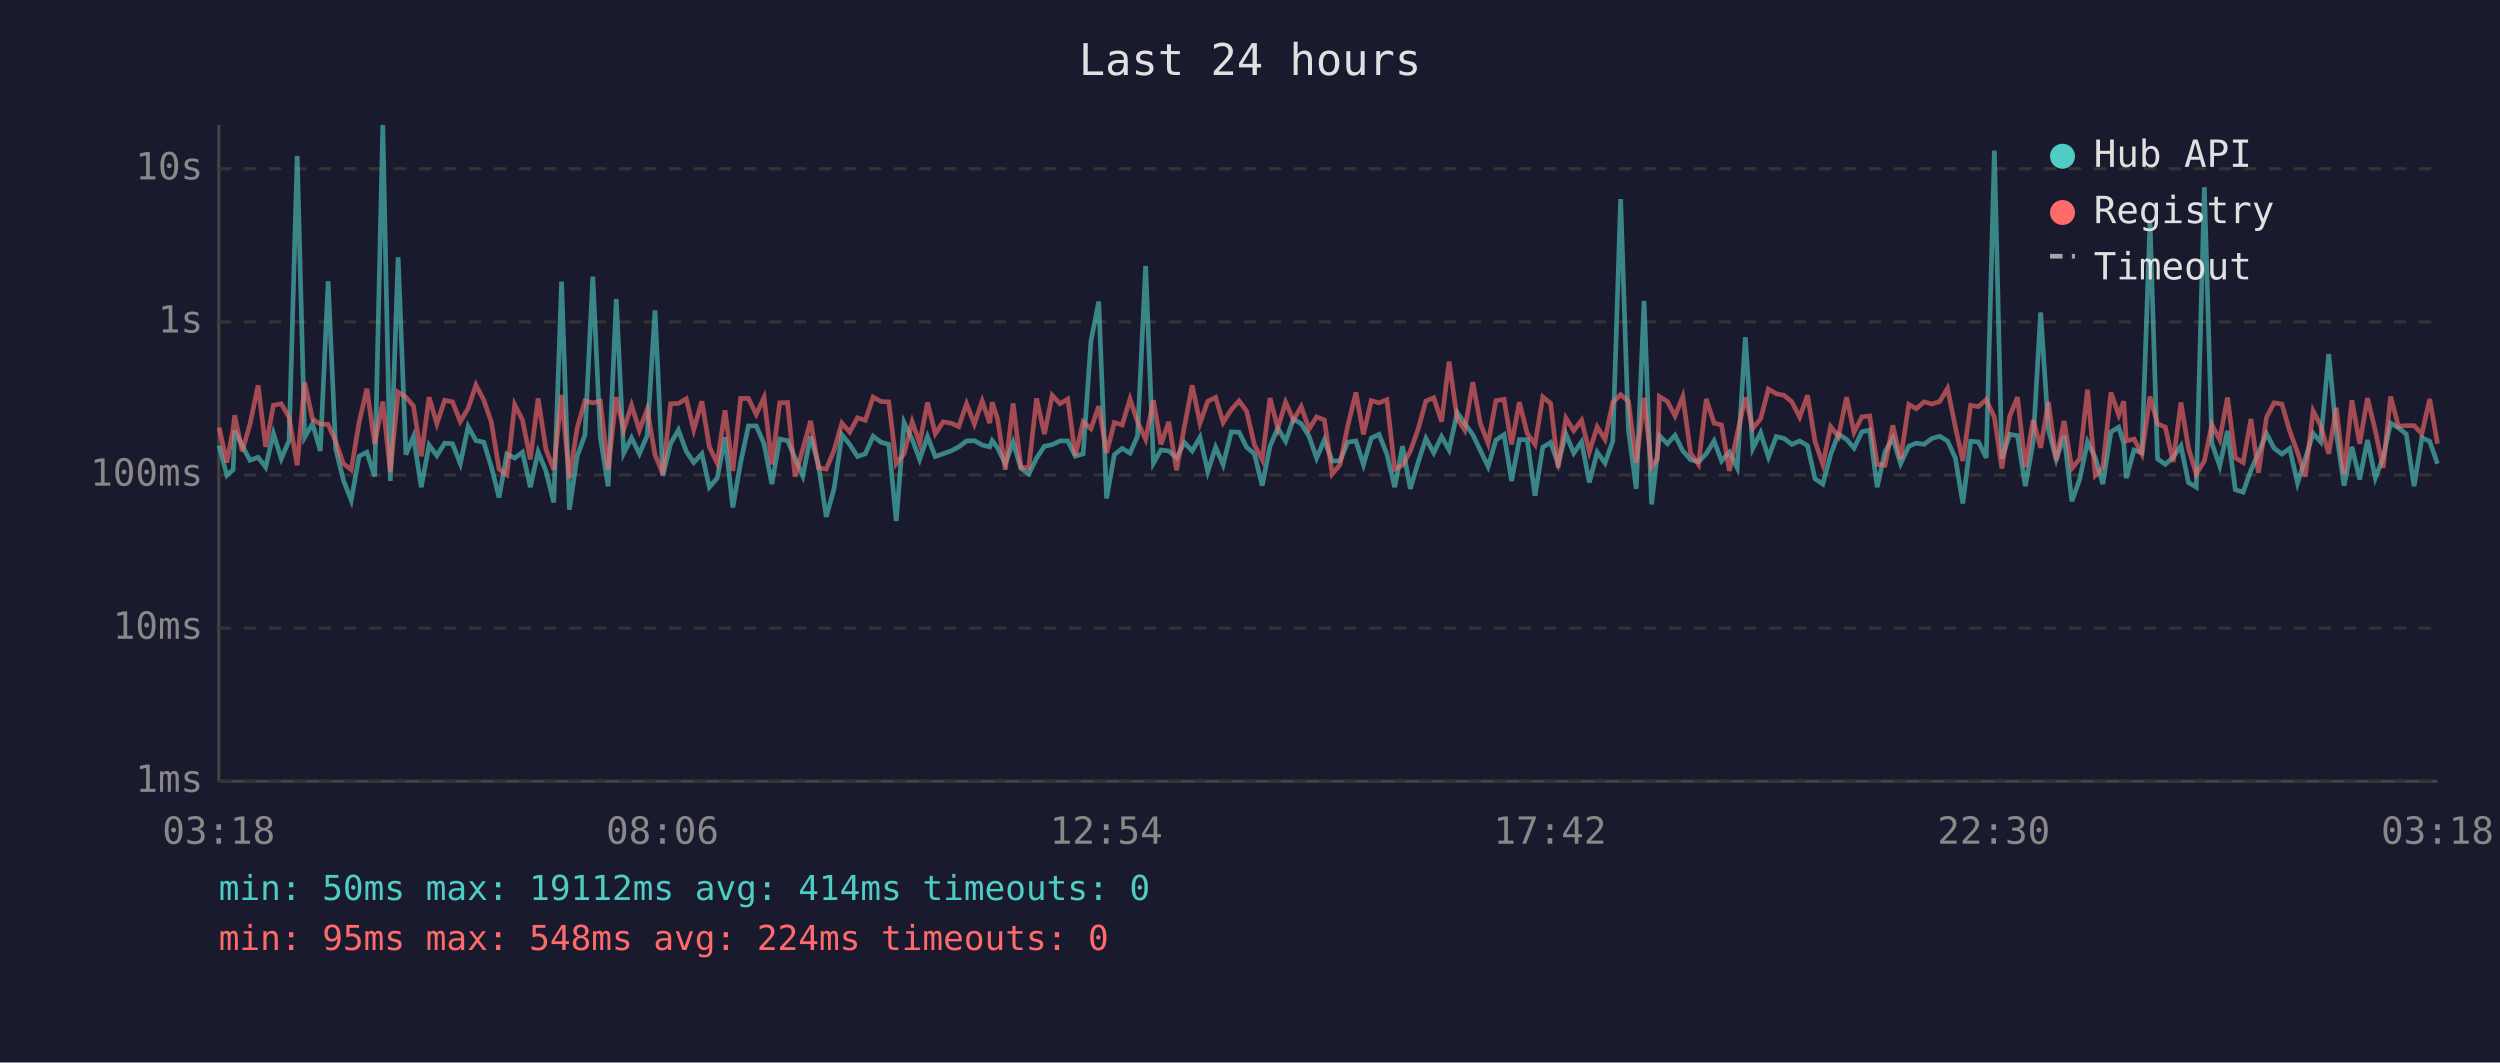
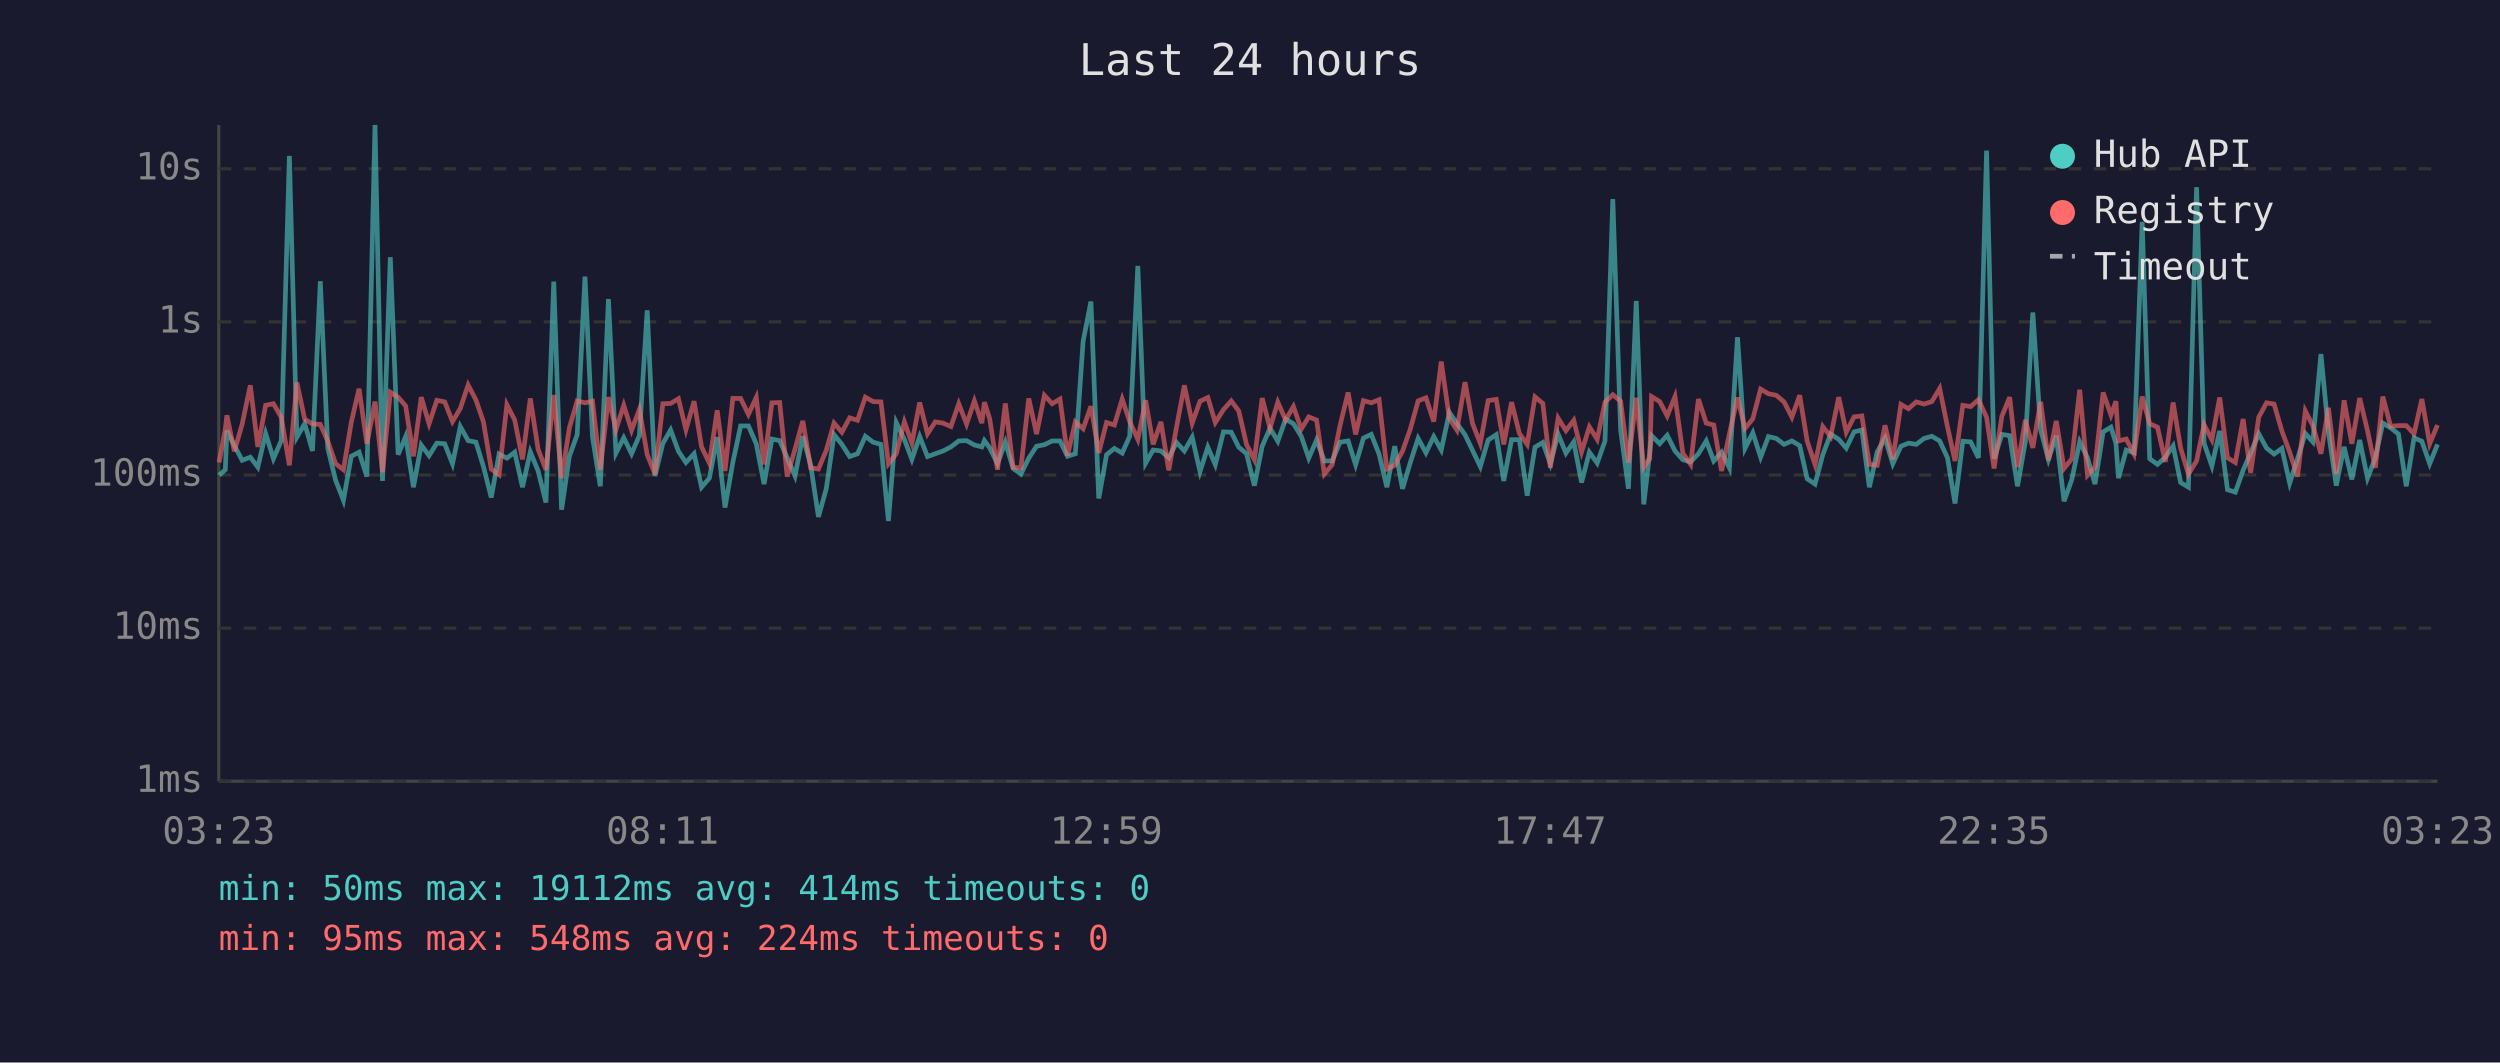
<svg xmlns="http://www.w3.org/2000/svg" viewBox="0 0 800 340" font-family="monospace" font-size="12">
  <rect width="800" height="340" fill="#1a1a2e" />
  <text x="400" y="24" fill="#e0e0e0" font-size="14" text-anchor="middle">Last 24 hours</text>
  <line x1="70" y1="40" x2="70" y2="250" stroke="#444" stroke-width="1" />
  <line x1="70" y1="250" x2="780" y2="250" stroke="#444" stroke-width="1" />
  <line x1="70" y1="250" x2="780" y2="250" stroke="#333" stroke-width="1" stroke-dasharray="4" />
  <text x="65" y="250" fill="#888" text-anchor="end" dominant-baseline="middle">1ms</text>
  <line x1="70" y1="201" x2="780" y2="201" stroke="#333" stroke-width="1" stroke-dasharray="4" />
  <text x="65" y="201" fill="#888" text-anchor="end" dominant-baseline="middle">10ms</text>
  <line x1="70" y1="152" x2="780" y2="152" stroke="#333" stroke-width="1" stroke-dasharray="4" />
  <text x="65" y="152" fill="#888" text-anchor="end" dominant-baseline="middle">100ms</text>
  <line x1="70" y1="103" x2="780" y2="103" stroke="#333" stroke-width="1" stroke-dasharray="4" />
  <text x="65" y="103" fill="#888" text-anchor="end" dominant-baseline="middle">1s</text>
  <line x1="70" y1="54" x2="780" y2="54" stroke="#333" stroke-width="1" stroke-dasharray="4" />
  <text x="65" y="54" fill="#888" text-anchor="end" dominant-baseline="middle">10s</text>
-   <text x="70" y="270" fill="#888" text-anchor="middle">03:18</text>
-   <text x="212" y="270" fill="#888" text-anchor="middle">08:06</text>
-   <text x="354" y="270" fill="#888" text-anchor="middle">12:54</text>
-   <text x="496" y="270" fill="#888" text-anchor="middle">17:42</text>
-   <text x="638" y="270" fill="#888" text-anchor="middle">22:30</text>
-   <text x="780" y="270" fill="#888" text-anchor="middle">03:18</text>
-   <polyline points="70.1,142.6 72.6,152.1 74.6,150.3 75.1,137.8 77.5,142.6 80.0,147.3 82.6,146.3 85.0,149.5 87.5,138.7 90.0,146.8 92.5,141.0 95.1,49.9 97.5,139.9 100.0,135.6 102.5,144.3 105.0,90.0 107.4,143.5 109.9,153.7 112.4,160.1 114.9,146.0 117.4,144.7 119.9,152.5 122.5,40.0 124.9,153.9 127.4,82.3 129.9,145.5 132.3,139.7 134.8,155.9 137.3,142.4 139.8,145.8 142.3,141.8 144.8,142.0 147.3,148.4 149.8,136.5 152.3,141.0 154.8,141.5 157.2,149.3 159.7,159.2 162.2,145.3 164.7,146.6 167.2,144.7 169.7,155.9 172.2,144.6 174.7,150.7 177.2,160.8 179.7,90.1 182.2,163.1 184.7,146.0 187.2,139.1 189.7,88.5 192.1,139.9 194.6,155.6 197.2,95.7 199.6,145.0 202.1,140.1 204.6,145.2 207.1,139.4 209.6,99.3 212.1,152.3 214.6,141.9 217.1,137.6 219.6,144.4 222.0,148.0 224.6,145.2 227.0,155.9 229.5,153.0 232.0,139.9 234.5,162.4 237.0,148.0 239.5,136.3 242.0,136.3 244.5,142.0 247.0,154.9 249.5,140.5 252.0,141.0 254.4,146.5 256.9,152.3 259.4,139.6 261.9,148.7 264.4,165.4 266.9,156.4 269.4,139.1 271.9,142.2 274.4,146.1 276.9,145.2 279.4,139.6 281.9,141.5 284.4,142.2 286.8,166.7 289.3,135.2 291.9,140.6 294.3,147.0 296.8,139.7 299.3,146.1 301.8,145.2 304.3,144.3 306.8,143.0 309.3,141.1 311.8,141.0 314.3,142.4 316.7,143.0 317.5,141.0 319.2,143.3 321.7,148.4 324.2,141.5 326.7,149.9 329.2,151.7 331.7,146.6 334.2,142.8 336.7,142.3 339.2,141.1 341.7,141.1 344.1,146.0 346.6,145.2 349.1,109.2 351.6,96.5 354.1,159.5 356.6,145.5 359.1,143.5 361.6,145.0 364.0,139.6 366.6,85.1 369.1,148.2 371.5,144.0 374.0,144.3 376.5,146.5 379.0,141.6 381.5,144.3 384.0,139.9 386.5,150.9 389.0,143.1 391.4,148.7 394.0,138.2 396.5,138.3 398.9,143.1 401.4,145.2 403.9,155.4 406.4,142.8 408.9,137.0 411.4,141.2 413.9,134.1 416.4,135.6 418.9,139.6 421.3,146.6 423.8,140.8 426.3,147.5 428.8,147.5 431.3,141.5 433.9,141.1 436.3,148.7 438.8,140.2 441.3,139.0 443.8,145.3 446.3,155.9 448.8,142.8 451.3,156.4 453.8,148.0 456.3,140.3 458.8,144.9 461.3,139.7 463.7,144.0 466.3,132.0 468.7,135.5 471.3,139.1 473.7,144.1 476.2,149.3 478.7,140.8 481.3,139.1 483.7,153.9 486.2,140.7 488.7,140.7 491.2,158.6 493.7,143.1 496.2,141.6 498.6,148.4 501.1,138.9 503.6,145.0 506.1,141.4 508.6,154.4 511.1,144.7 513.6,148.2 516.1,141.1 518.6,63.7 521.1,137.6 523.6,156.4 526.1,96.3 528.5,161.4 530.4,144.9 531.0,139.4 533.6,142.0 536.0,139.3 538.5,144.3 541.0,147.1 543.5,147.8 546.0,145.2 548.5,141.1 550.9,147.5 553.4,144.7 555.9,149.7 558.5,107.9 560.9,143.5 563.4,138.5 565.9,146.3 568.4,139.7 570.9,140.3 573.4,142.2 575.9,141.1 578.4,142.6 580.8,153.2 583.3,154.9 585.8,145.5 588.3,138.9 590.9,140.6 593.3,143.4 595.8,138.2 598.3,137.6 600.7,155.9 603.2,144.6 605.7,140.2 608.2,148.4 610.8,142.8 613.2,141.8 615.7,142.2 618.2,140.3 620.7,139.6 623.2,141.1 625.7,146.5 628.1,161.1 630.6,141.2 633.1,141.4 635.6,146.5 638.2,48.2 640.6,146.8 643.1,139.0 645.6,139.4 648.1,155.6 650.6,141.4 653.0,100.0 655.5,137.5 658.0,147.0 660.5,139.4 663.0,160.4 665.5,153.4 668.0,141.4 670.5,146.5 672.9,154.9 675.5,138.2 678.0,136.7 679.6,141.9 680.4,153.0 682.9,144.0 685.4,144.9 688.0,71.0 690.4,146.8 692.9,148.6 695.4,146.3 697.9,142.7 700.3,154.4 702.8,155.9 705.4,59.9 707.8,141.8 710.3,149.1 712.8,137.9 715.3,156.7 717.8,157.5 720.3,150.5 722.7,144.9 725.3,138.8 727.7,143.4 730.2,145.3 732.7,143.5 735.2,154.6 737.7,146.8 740.2,138.7 742.6,141.4 745.2,113.3 747.6,138.2 750.1,155.4 752.6,143.0 755.1,153.4 757.6,140.8 760.1,153.0 762.6,146.5 765.0,135.4 767.5,136.9 770.0,138.9 772.5,155.6 775.0,140.1 777.5,141.2 780.0,148.4" fill="none" stroke="#4ecdc4" stroke-width="1.5" opacity="0.6" />
-   <polyline points="70.1,136.8 72.6,148.0 74.6,137.3 75.1,132.9 77.5,144.4 80.0,135.7 82.6,123.3 85.0,143.0 87.5,129.7 90.0,129.2 92.5,133.5 95.1,148.9 97.5,122.4 100.0,134.1 102.5,135.7 105.0,135.8 107.4,141.2 109.9,148.4 112.4,150.3 114.9,135.2 117.4,124.4 119.9,142.0 122.5,128.5 124.9,151.1 127.4,125.5 129.9,127.1 132.3,129.9 134.8,146.0 137.3,127.1 139.8,135.6 142.3,128.1 144.8,128.6 147.3,134.9 149.8,130.7 152.3,123.2 154.8,128.0 157.2,135.0 159.7,150.1 162.2,151.9 164.7,129.5 167.2,134.4 169.7,147.0 172.2,127.5 174.7,143.8 177.2,150.3 179.7,126.4 182.2,153.0 184.7,136.9 187.2,128.3 189.7,128.9 192.1,128.4 194.6,150.3 197.2,127.1 199.6,137.5 202.1,129.7 204.6,137.7 207.1,131.0 209.6,145.5 212.1,151.7 214.6,129.2 217.1,129.1 219.6,127.6 222.0,137.5 224.6,128.4 227.0,143.0 229.5,148.2 232.0,131.3 234.5,150.7 237.0,127.5 239.5,127.5 242.0,132.6 244.5,127.2 247.0,148.6 249.5,128.9 252.0,128.8 254.4,152.5 256.9,143.7 259.4,134.7 261.9,149.7 264.4,150.1 266.9,144.1 269.4,135.4 271.9,138.3 274.4,133.7 276.9,134.5 279.4,127.1 281.9,128.5 284.4,128.6 286.8,148.4 289.3,145.2 291.9,135.0 294.3,141.8 296.8,128.8 299.3,138.8 301.8,135.0 304.3,135.4 306.8,136.5 309.3,129.2 311.8,135.7 314.3,128.3 316.7,135.4 317.5,128.7 319.2,134.0 321.7,150.3 324.2,129.1 326.7,149.5 329.2,149.7 331.7,127.5 334.2,138.9 336.7,126.5 339.2,129.2 341.7,127.7 344.1,145.8 346.6,135.0 349.1,137.2 351.6,130.0 354.1,144.9 356.6,135.2 359.1,136.0 361.6,127.7 364.0,134.9 366.6,140.6 369.1,128.1 371.5,142.2 374.0,135.0 376.5,150.5 379.0,136.6 381.5,123.3 384.0,135.4 386.5,128.4 389.0,127.2 391.4,135.2 394.0,131.1 396.5,128.3 398.9,131.5 401.4,142.3 403.9,147.1 406.4,127.4 408.9,137.0 411.4,128.7 413.9,134.4 416.4,130.1 418.9,137.3 421.3,133.4 423.8,134.4 426.3,151.7 428.8,148.7 431.3,136.2 433.9,125.6 436.3,139.0 438.8,128.2 441.3,128.9 443.8,127.9 446.3,150.1 448.8,148.9 451.3,144.4 453.8,137.3 456.3,128.3 458.8,127.3 461.3,134.9 463.7,115.7 466.3,133.9 468.7,137.6 471.3,122.3 473.7,135.5 476.2,141.9 478.7,128.2 481.3,127.8 483.7,142.2 486.2,128.7 488.7,138.7 491.2,142.2 493.7,127.0 496.2,129.1 498.6,149.7 501.1,133.8 503.6,137.8 506.1,134.5 508.6,144.6 511.1,136.6 513.6,140.6 516.1,128.7 518.6,126.3 521.1,128.4 523.6,148.0 526.1,127.3 528.5,149.5 530.4,146.8 531.0,126.9 533.6,128.5 536.0,133.1 538.5,126.9 541.0,145.0 543.5,148.6 546.0,127.7 548.5,135.4 550.9,136.0 553.4,150.7 555.9,138.9 558.5,127.2 560.9,137.1 563.4,134.0 565.9,124.5 568.4,126.0 570.9,126.5 573.4,128.6 575.9,133.5 578.4,126.5 580.8,141.2 583.3,148.6 585.8,136.5 588.3,139.7 590.9,127.1 593.3,138.3 595.8,133.4 598.3,133.1 600.7,148.6 603.2,148.9 605.7,136.1 608.2,147.0 610.8,129.4 613.2,130.8 615.7,128.6 618.2,129.3 620.7,128.5 623.2,124.3 625.7,136.6 628.1,147.5 630.6,129.7 633.1,130.1 635.6,127.9 638.2,133.5 640.6,149.9 643.1,133.2 645.6,127.1 648.1,149.5 650.6,134.4 653.0,143.3 655.5,128.6 658.0,147.3 660.5,134.7 663.0,149.9 665.5,146.8 668.0,124.7 670.5,152.1 672.9,149.5 675.5,125.6 678.0,132.8 679.6,128.4 680.4,141.1 682.9,140.5 685.4,145.3 688.0,126.9 690.4,135.6 692.9,136.7 695.4,147.8 697.9,128.8 700.3,143.4 702.8,151.7 705.4,147.5 707.8,135.9 710.3,140.7 712.8,127.2 715.3,146.5 717.8,148.0 720.3,134.1 722.7,151.3 725.3,133.5 727.7,128.9 730.2,129.3 732.7,137.9 735.2,144.7 737.7,152.5 740.2,131.5 742.6,136.2 745.2,145.2 747.6,130.5 750.1,151.7 752.6,128.1 755.1,142.0 757.6,127.4 760.1,137.8 762.6,149.7 765.0,126.9 767.5,136.4 770.0,136.2 772.5,136.2 775.0,138.8 777.5,127.7 780.0,142.0" fill="none" stroke="#ff6b6b" stroke-width="1.5" opacity="0.6" />
+   <text x="70" y="270" fill="#888" text-anchor="middle">03:23</text>
+   <text x="212" y="270" fill="#888" text-anchor="middle">08:11</text>
+   <text x="354" y="270" fill="#888" text-anchor="middle">12:59</text>
+   <text x="496" y="270" fill="#888" text-anchor="middle">17:47</text>
+   <text x="638" y="270" fill="#888" text-anchor="middle">22:35</text>
+   <text x="780" y="270" fill="#888" text-anchor="middle">03:23</text>
+   <polyline points="70.1,152.1 72.1,150.3 72.6,137.8 75.0,142.6 77.5,147.3 80.1,146.3 82.5,149.5 85.0,138.7 87.5,146.8 90.0,141.0 92.6,49.9 95.0,139.9 97.5,135.6 100.0,144.3 102.5,90.0 104.9,143.5 107.4,153.7 109.9,160.1 112.4,146.0 114.9,144.7 117.4,152.5 120.0,40.0 122.4,153.9 124.9,82.3 127.4,145.5 129.8,139.7 132.3,155.9 134.8,142.4 137.3,145.8 139.8,141.8 142.3,142.0 144.8,148.4 147.3,136.5 149.8,141.0 152.3,141.5 154.7,149.3 157.2,159.2 159.7,145.3 162.2,146.6 164.7,144.7 167.2,155.9 169.7,144.6 172.2,150.7 174.7,160.8 177.2,90.1 179.7,163.1 182.2,146.0 184.7,139.1 187.2,88.5 189.6,139.9 192.1,155.6 194.7,95.7 197.1,145.0 199.6,140.1 202.1,145.2 204.6,139.4 207.1,99.3 209.6,152.3 212.1,141.9 214.6,137.6 217.1,144.4 219.5,148.0 222.1,145.2 224.5,155.9 227.0,153.0 229.5,139.9 232.0,162.4 234.5,148.0 237.0,136.3 239.5,136.3 242.0,142.0 244.5,154.9 247.0,140.5 249.5,141.0 251.9,146.5 254.4,152.3 256.9,139.6 259.4,148.7 261.9,165.4 264.4,156.4 266.9,139.1 269.4,142.2 271.9,146.1 274.4,145.2 276.9,139.6 279.4,141.5 281.9,142.2 284.3,166.7 286.8,135.2 289.4,140.6 291.8,147.0 294.3,139.7 296.8,146.1 299.3,145.2 301.8,144.3 304.3,143.0 306.8,141.1 309.3,141.0 311.8,142.4 314.2,143.0 315.0,141.0 316.7,143.3 319.2,148.4 321.7,141.5 324.2,149.9 326.7,151.7 329.2,146.6 331.7,142.8 334.2,142.3 336.7,141.1 339.2,141.1 341.6,146.0 344.1,145.2 346.6,109.2 349.1,96.5 351.6,159.5 354.1,145.5 356.6,143.5 359.1,145.0 361.5,139.6 364.1,85.1 366.6,148.2 369.0,144.0 371.5,144.3 374.0,146.5 376.5,141.6 379.0,144.3 381.5,139.9 384.0,150.9 386.5,143.1 388.9,148.7 391.5,138.2 394.0,138.3 396.4,143.1 398.9,145.2 401.4,155.4 403.9,142.8 406.4,137.0 408.9,141.2 411.4,134.1 413.9,135.6 416.4,139.6 418.8,146.6 421.3,140.8 423.8,147.5 426.3,147.5 428.8,141.5 431.4,141.1 433.8,148.7 436.3,140.2 438.8,139.0 441.3,145.3 443.8,155.9 446.3,142.8 448.8,156.4 451.3,148.0 453.8,140.3 456.3,144.9 458.8,139.7 461.2,144.0 463.8,132.0 466.2,135.5 468.8,139.1 471.2,144.1 473.7,149.3 476.2,140.8 478.8,139.1 481.2,153.9 483.7,140.7 486.2,140.7 488.7,158.6 491.2,143.1 493.7,141.6 496.1,148.4 498.6,138.9 501.1,145.0 503.6,141.4 506.1,154.4 508.6,144.7 511.1,148.2 513.6,141.1 516.1,63.7 518.6,137.6 521.1,156.4 523.6,96.3 526.0,161.4 527.9,144.9 528.5,139.4 531.1,142.0 533.5,139.3 536.0,144.3 538.5,147.1 541.0,147.8 543.5,145.2 546.0,141.1 548.4,147.5 550.9,144.7 553.4,149.7 556.0,107.9 558.4,143.5 560.9,138.5 563.4,146.3 565.9,139.7 568.4,140.3 570.9,142.2 573.4,141.1 575.9,142.6 578.3,153.2 580.8,154.9 583.3,145.5 585.8,138.9 588.4,140.6 590.8,143.4 593.3,138.2 595.8,137.6 598.2,155.9 600.7,144.6 603.2,140.2 605.7,148.4 608.3,142.8 610.7,141.8 613.2,142.2 615.7,140.3 618.2,139.6 620.7,141.1 623.2,146.5 625.6,161.1 628.1,141.2 630.6,141.4 633.1,146.5 635.7,48.2 638.1,146.8 640.6,139.0 643.1,139.4 645.6,155.6 648.1,141.4 650.5,100.0 653.0,137.5 655.5,147.0 658.0,139.4 660.5,160.4 663.0,153.4 665.5,141.4 668.0,146.5 670.4,154.9 673.0,138.2 675.5,136.7 677.1,141.9 677.9,153.0 680.4,144.0 682.9,144.9 685.5,71.0 687.9,146.8 690.4,148.6 692.9,146.3 695.4,142.7 697.8,154.4 700.3,155.9 702.9,59.9 705.3,141.8 707.8,149.1 710.3,137.9 712.8,156.7 715.3,157.5 717.8,150.5 720.2,144.9 722.8,138.8 725.3,143.4 727.7,145.3 730.2,143.5 732.7,154.6 735.2,146.8 737.7,138.7 740.1,141.4 742.7,113.3 745.1,138.2 747.6,155.4 750.1,143.0 752.6,153.4 755.1,140.8 757.6,153.0 760.1,146.5 762.5,135.4 765.0,136.9 767.5,138.9 770.0,155.6 772.5,140.1 775.0,141.2 777.5,148.4 780.0,142.2" fill="none" stroke="#4ecdc4" stroke-width="1.5" opacity="0.6" />
+   <polyline points="70.1,148.0 72.1,137.3 72.6,132.9 75.0,144.4 77.5,135.7 80.1,123.3 82.5,143.0 85.0,129.7 87.5,129.2 90.0,133.5 92.6,148.9 95.0,122.4 97.5,134.1 100.0,135.7 102.5,135.8 104.9,141.2 107.4,148.4 109.9,150.3 112.4,135.2 114.9,124.4 117.4,142.0 120.0,128.5 122.4,151.1 124.9,125.5 127.4,127.1 129.8,129.9 132.3,146.0 134.8,127.1 137.3,135.6 139.8,128.1 142.3,128.6 144.8,134.9 147.3,130.7 149.8,123.2 152.3,128.0 154.7,135.0 157.2,150.1 159.7,151.9 162.2,129.5 164.7,134.4 167.2,147.0 169.7,127.5 172.2,143.8 174.7,150.3 177.2,126.4 179.7,153.0 182.2,136.9 184.7,128.3 187.2,128.9 189.6,128.4 192.1,150.3 194.7,127.1 197.1,137.5 199.6,129.7 202.1,137.7 204.6,131.0 207.1,145.5 209.6,151.7 212.1,129.2 214.6,129.1 217.1,127.6 219.5,137.5 222.1,128.4 224.5,143.0 227.0,148.2 229.5,131.3 232.0,150.7 234.5,127.5 237.0,127.5 239.5,132.6 242.0,127.2 244.5,148.6 247.0,128.9 249.5,128.8 251.9,152.5 254.4,143.7 256.9,134.7 259.4,149.7 261.9,150.1 264.4,144.1 266.9,135.4 269.4,138.3 271.9,133.7 274.4,134.5 276.9,127.1 279.4,128.5 281.9,128.6 284.3,148.4 286.8,145.2 289.4,135.0 291.8,141.8 294.3,128.8 296.8,138.8 299.3,135.0 301.8,135.4 304.3,136.5 306.8,129.2 309.3,135.7 311.8,128.3 314.2,135.4 315.0,128.7 316.7,134.0 319.2,150.3 321.7,129.1 324.2,149.5 326.7,149.7 329.2,127.5 331.7,138.9 334.2,126.5 336.7,129.2 339.2,127.7 341.6,145.8 344.1,135.0 346.6,137.2 349.1,130.0 351.6,144.9 354.1,135.2 356.6,136.0 359.1,127.7 361.5,134.9 364.1,140.6 366.6,128.1 369.0,142.2 371.5,135.0 374.0,150.5 376.5,136.6 379.0,123.3 381.5,135.4 384.0,128.4 386.5,127.2 388.9,135.2 391.5,131.1 394.0,128.3 396.4,131.5 398.9,142.3 401.4,147.1 403.9,127.4 406.4,137.0 408.9,128.7 411.4,134.4 413.9,130.1 416.4,137.3 418.8,133.4 421.3,134.4 423.8,151.7 426.3,148.7 428.8,136.2 431.4,125.6 433.8,139.0 436.3,128.2 438.8,128.9 441.3,127.9 443.8,150.1 446.3,148.9 448.8,144.4 451.3,137.3 453.8,128.3 456.3,127.3 458.8,134.9 461.2,115.7 463.8,133.9 466.2,137.6 468.8,122.3 471.2,135.5 473.7,141.9 476.2,128.2 478.8,127.8 481.2,142.2 483.7,128.7 486.2,138.7 488.7,142.2 491.2,127.0 493.7,129.1 496.1,149.7 498.6,133.8 501.1,137.8 503.6,134.5 506.1,144.6 508.6,136.6 511.1,140.6 513.6,128.7 516.1,126.3 518.6,128.4 521.1,148.0 523.6,127.3 526.0,149.5 527.9,146.8 528.5,126.9 531.1,128.5 533.5,133.1 536.0,126.9 538.5,145.0 541.0,148.6 543.5,127.7 546.0,135.4 548.4,136.0 550.9,150.7 553.4,138.9 556.0,127.2 558.4,137.1 560.9,134.0 563.4,124.5 565.9,126.0 568.4,126.5 570.9,128.6 573.4,133.5 575.9,126.5 578.3,141.2 580.8,148.6 583.3,136.5 585.8,139.7 588.4,127.1 590.8,138.3 593.3,133.4 595.8,133.1 598.2,148.6 600.7,148.9 603.2,136.1 605.7,147.0 608.3,129.4 610.7,130.8 613.2,128.6 615.7,129.3 618.2,128.5 620.7,124.3 623.2,136.6 625.6,147.5 628.1,129.7 630.6,130.1 633.1,127.9 635.7,133.5 638.1,149.9 640.6,133.2 643.1,127.1 645.6,149.5 648.1,134.4 650.5,143.3 653.0,128.6 655.5,147.3 658.0,134.7 660.5,149.9 663.0,146.8 665.5,124.7 668.0,152.1 670.4,149.5 673.0,125.6 675.5,132.8 677.1,128.4 677.9,141.1 680.4,140.5 682.9,145.3 685.5,126.9 687.9,135.6 690.4,136.7 692.9,147.8 695.4,128.8 697.8,143.4 700.3,151.7 702.9,147.5 705.3,135.9 707.8,140.7 710.3,127.2 712.8,146.5 715.3,148.0 717.8,134.1 720.2,151.3 722.8,133.5 725.3,128.9 727.7,129.3 730.2,137.9 732.7,144.7 735.2,152.5 737.7,131.5 740.1,136.2 742.7,145.2 745.1,130.5 747.6,151.7 750.1,128.1 752.6,142.0 755.1,127.4 757.6,137.8 760.1,149.7 762.5,126.9 765.0,136.4 767.5,136.2 770.0,136.2 772.5,138.8 775.0,127.7 777.5,142.0 780.0,136.0" fill="none" stroke="#ff6b6b" stroke-width="1.5" opacity="0.6" />
  <circle cx="660" cy="50" r="4" fill="#4ecdc4" />
  <text x="670" y="50" fill="#e0e0e0" dominant-baseline="middle">Hub API</text>
  <circle cx="660" cy="68" r="4" fill="#ff6b6b" />
  <text x="670" y="68" fill="#e0e0e0" dominant-baseline="middle">Registry</text>
  <line x1="656" y1="82" x2="664" y2="82" stroke="#e0e0e0" stroke-width="1.5" stroke-dasharray="4,3" opacity="0.7" />
  <text x="670" y="86" fill="#e0e0e0" dominant-baseline="middle">Timeout</text>
  <text x="70" y="288" fill="#4ecdc4" font-size="11">min: 50ms  max: 19112ms  avg: 414ms  timeouts: 0</text>
  <text x="70" y="304" fill="#ff6b6b" font-size="11">min: 95ms  max: 548ms  avg: 224ms  timeouts: 0</text>
</svg>
